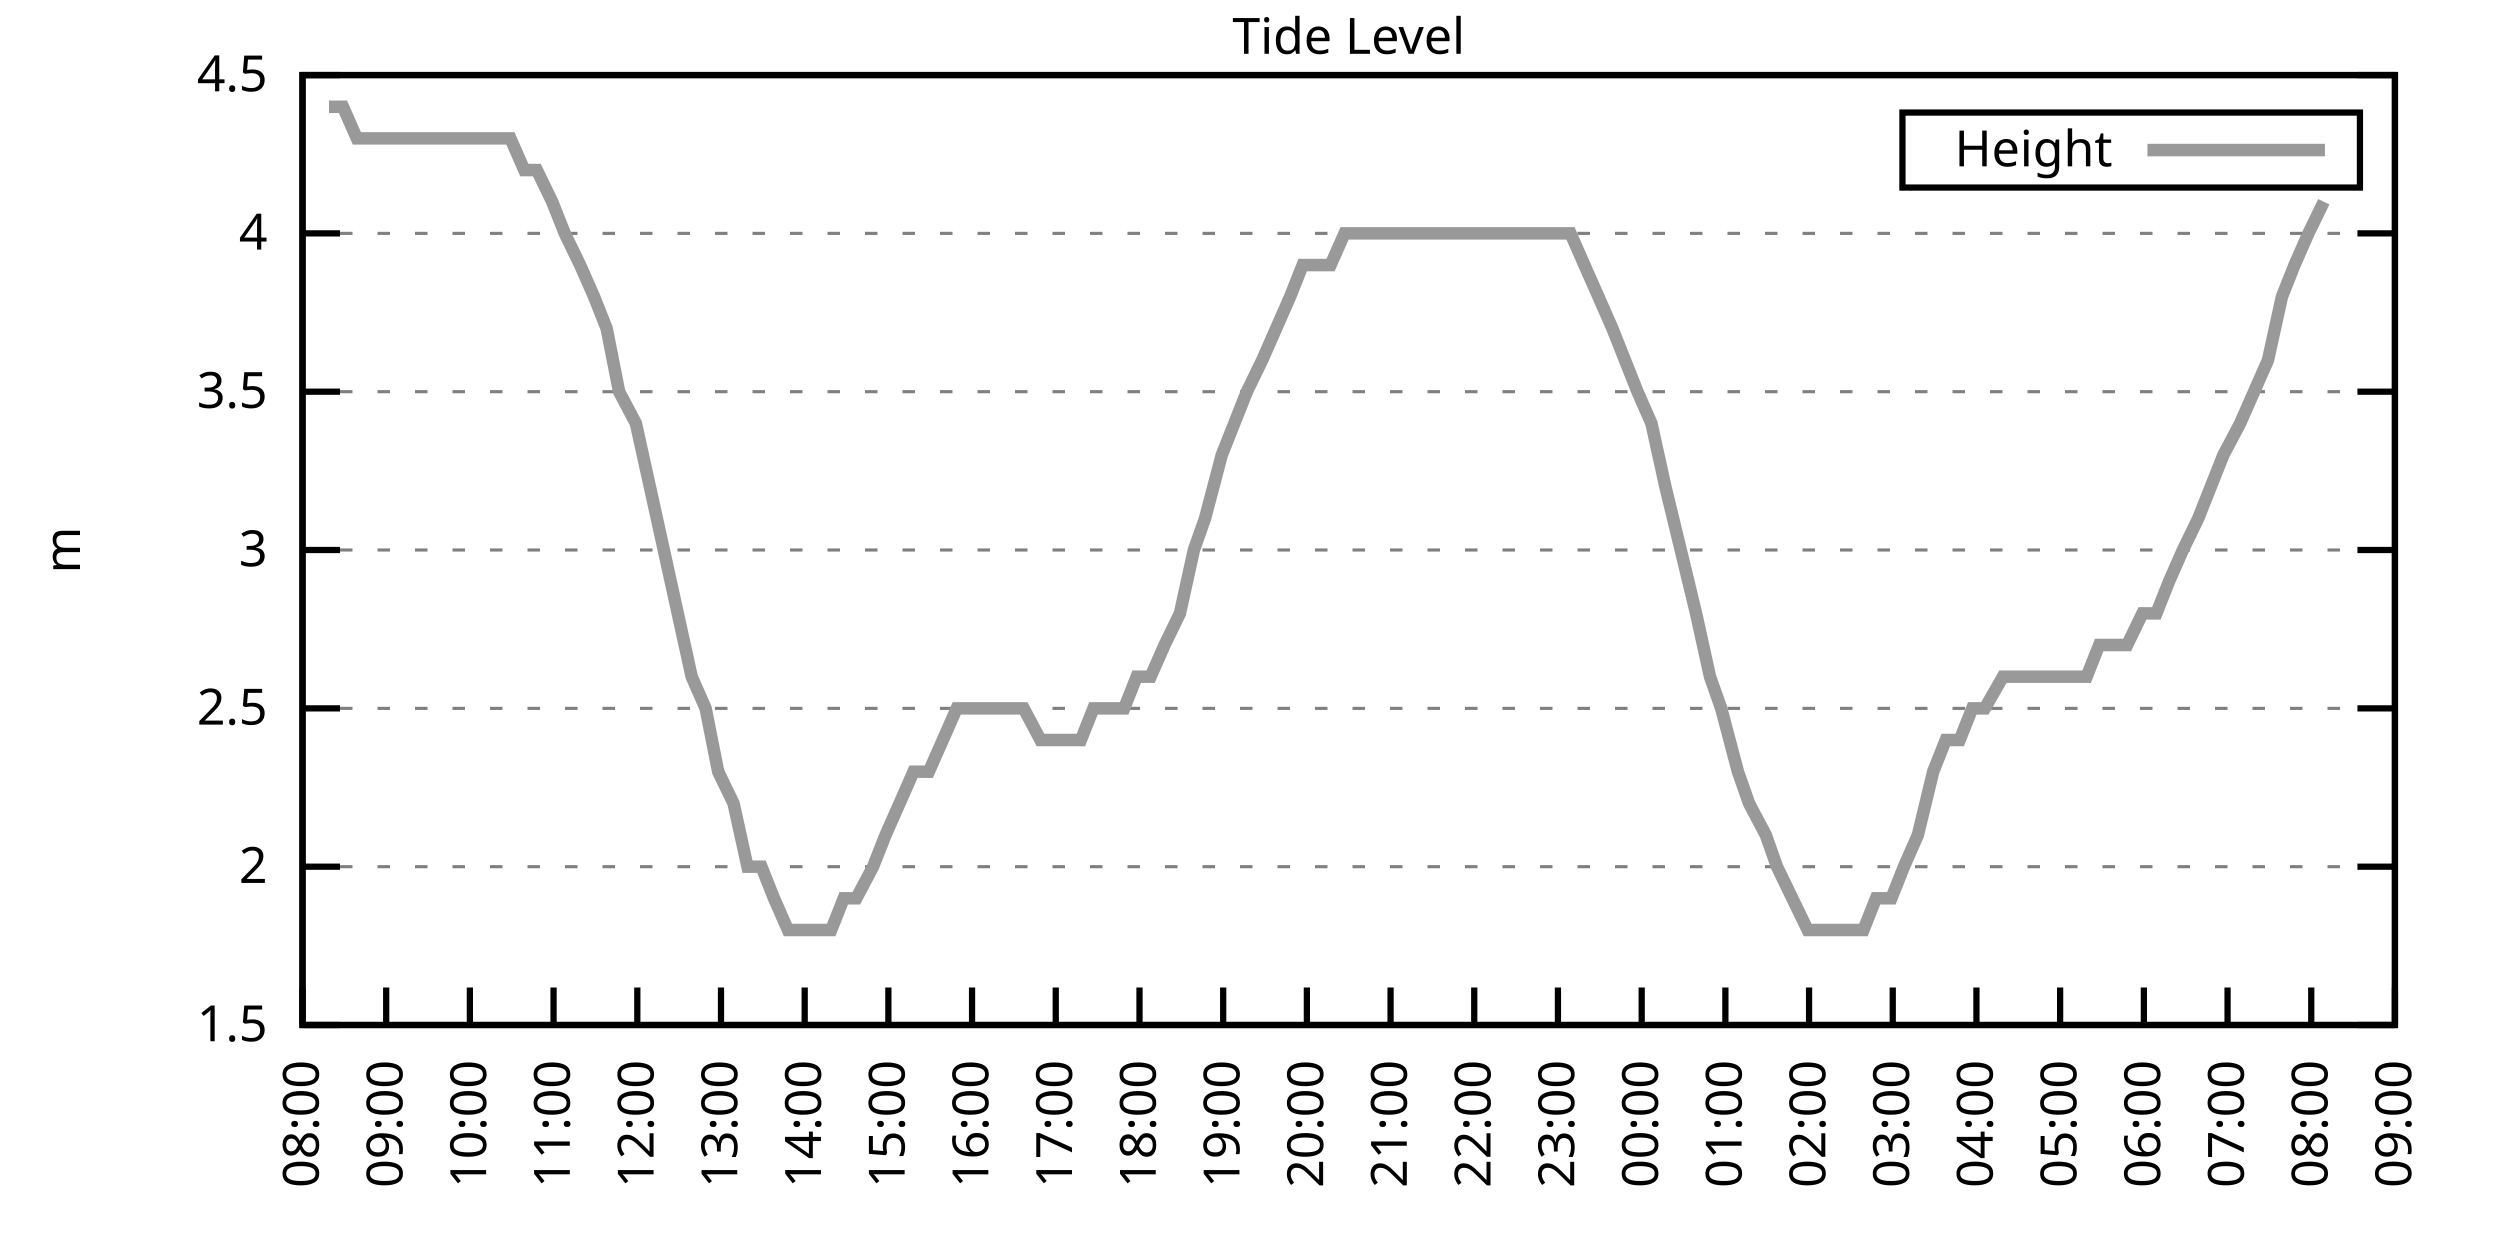
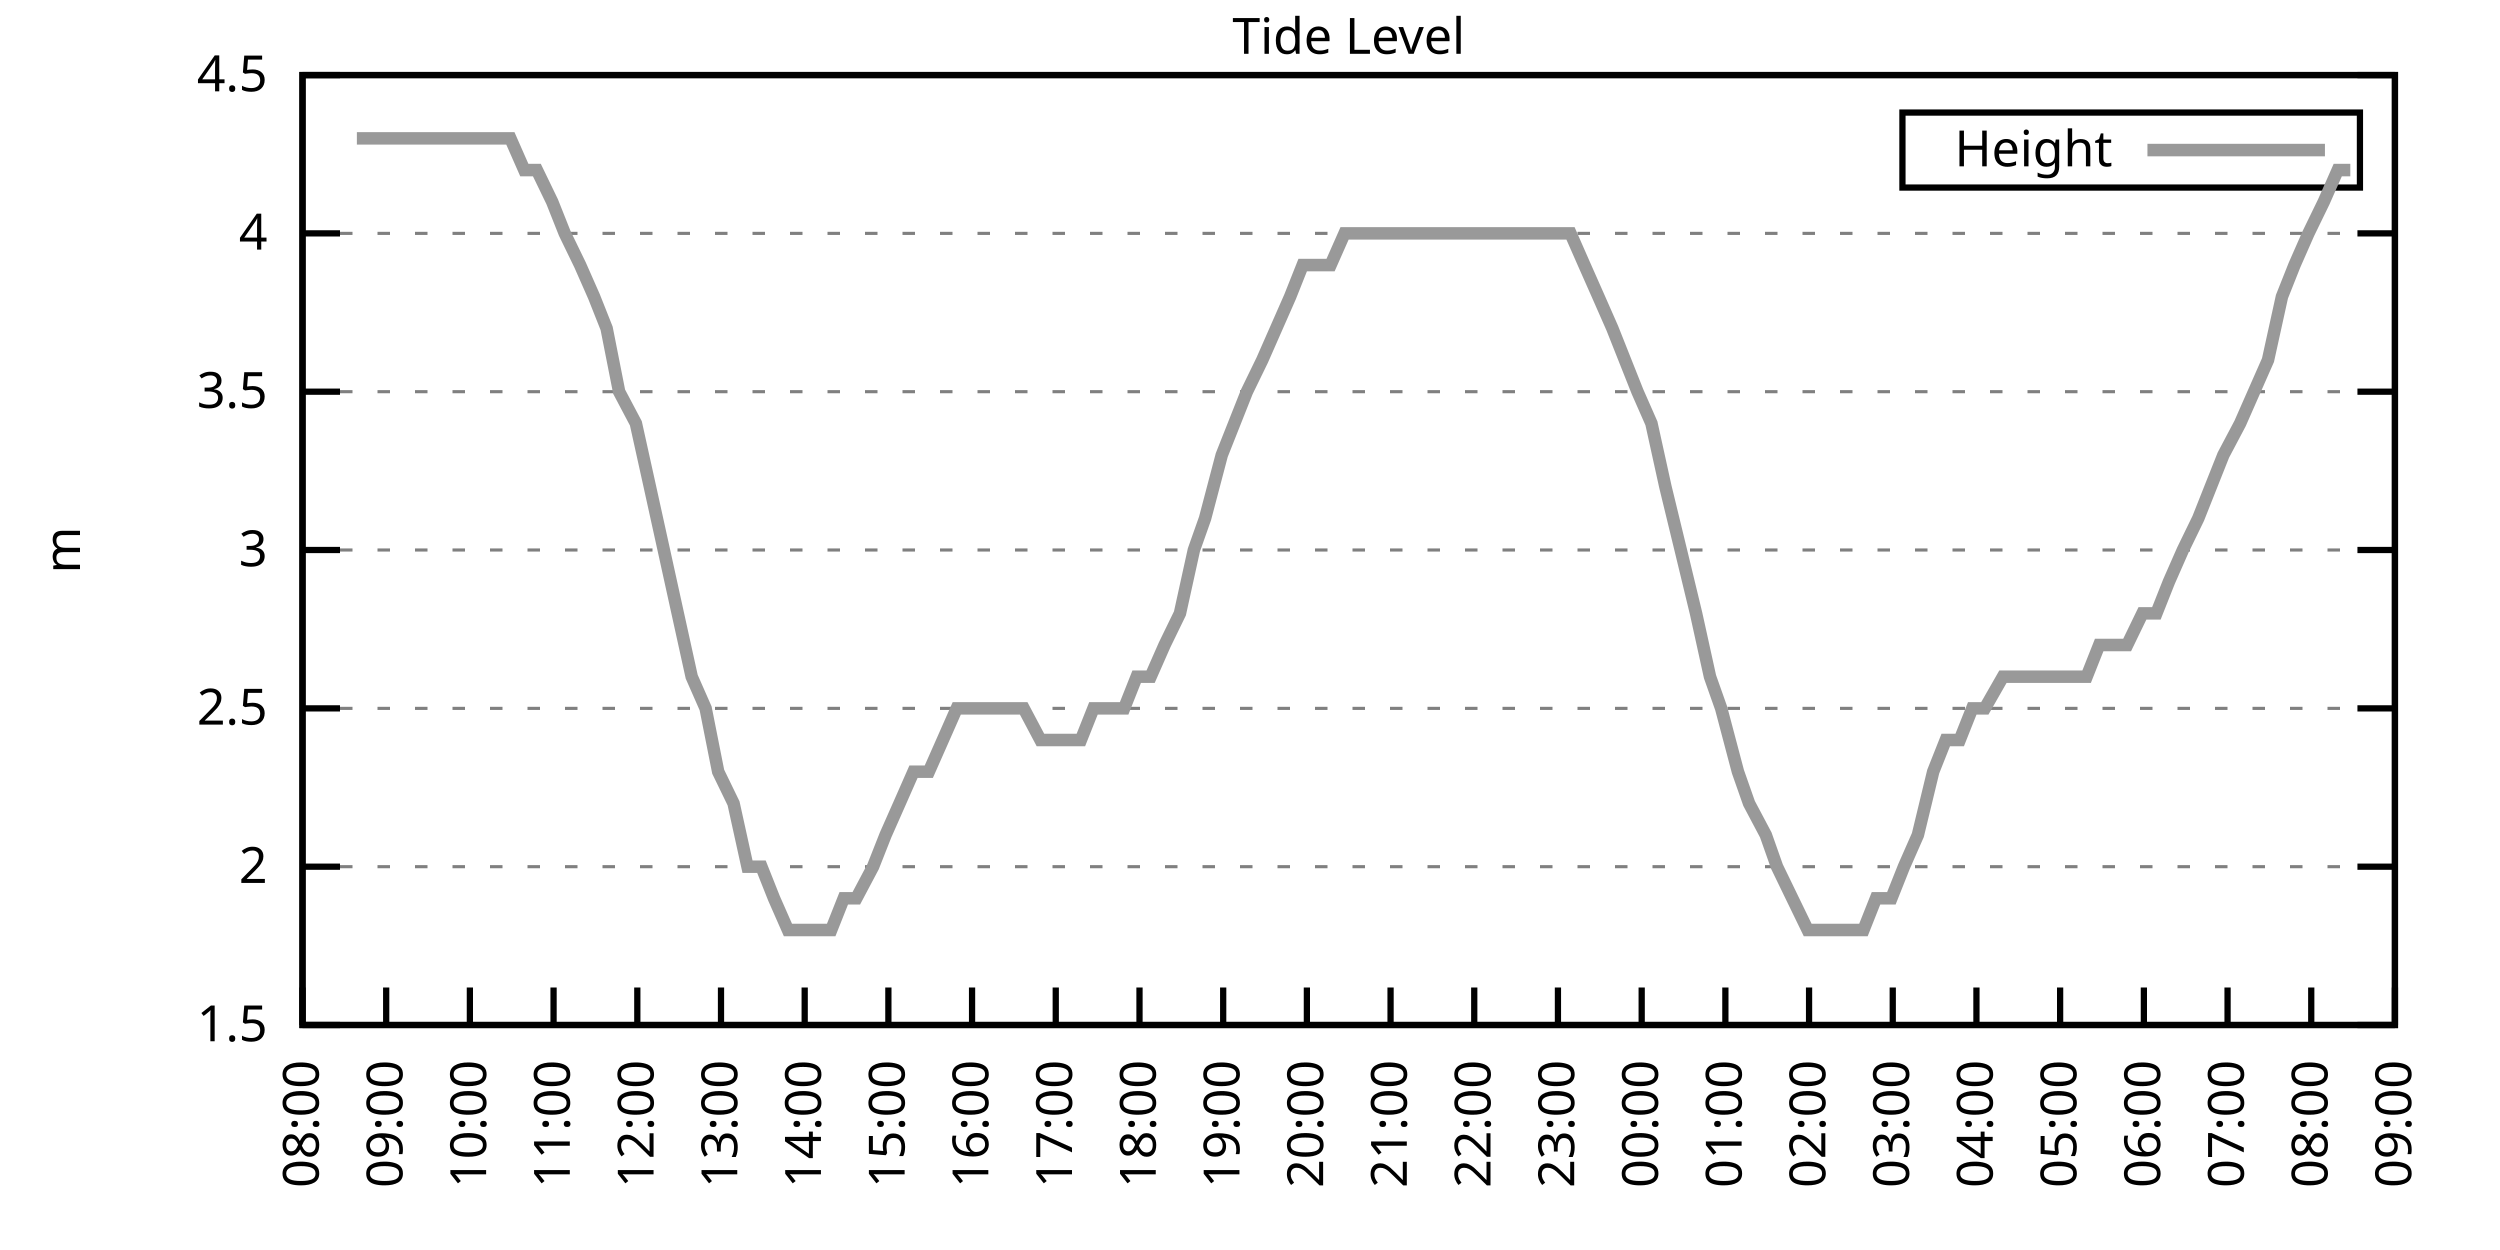
<svg xmlns="http://www.w3.org/2000/svg" xmlns:xlink="http://www.w3.org/1999/xlink" width="400" height="200" viewBox="0 0 400 200">
  <g id="gnuplot_canvas">
    <rect x="0" y="0" width="400" height="200" fill="none" />
    <defs>
      <circle id="gpDot" r="0.5" stroke-width="0.5" stroke="currentColor" />
      <path id="gpPt0" stroke-width="0.333" stroke="currentColor" d="M-1,0 h2 M0,-1 v2" />
      <path id="gpPt1" stroke-width="0.333" stroke="currentColor" d="M-1,-1 L1,1 M1,-1 L-1,1" />
      <path id="gpPt2" stroke-width="0.333" stroke="currentColor" d="M-1,0 L1,0 M0,-1 L0,1 M-1,-1 L1,1 M-1,1 L1,-1" />
      <rect id="gpPt3" stroke-width="0.333" stroke="currentColor" x="-1" y="-1" width="2" height="2" />
      <rect id="gpPt4" stroke-width="0.333" stroke="currentColor" fill="currentColor" x="-1" y="-1" width="2" height="2" />
      <circle id="gpPt5" stroke-width="0.333" stroke="currentColor" cx="0" cy="0" r="1" />
      <use xlink:href="#gpPt5" id="gpPt6" fill="currentColor" stroke="none" />
      <path id="gpPt7" stroke-width="0.333" stroke="currentColor" d="M0,-1.33 L-1.33,0.67 L1.33,0.67 z" />
      <use xlink:href="#gpPt7" id="gpPt8" fill="currentColor" stroke="none" />
      <use xlink:href="#gpPt7" id="gpPt9" stroke="currentColor" transform="rotate(180)" />
      <use xlink:href="#gpPt9" id="gpPt10" fill="currentColor" stroke="none" />
      <use xlink:href="#gpPt3" id="gpPt11" stroke="currentColor" transform="rotate(45)" />
      <use xlink:href="#gpPt11" id="gpPt12" fill="currentColor" stroke="none" />
      <path id="gpPt13" stroke-width="0.333" stroke="currentColor" d="M0,1.330 L1.265,0.411 L0.782,-1.067 L-0.782,-1.076 L-1.265,0.411 z" />
      <use xlink:href="#gpPt13" id="gpPt14" fill="currentColor" stroke="none" />
      <filter id="textbox" filterUnits="objectBoundingBox" x="0" y="0" height="1" width="1">
        <feFlood flood-color="white" flood-opacity="1" result="bgnd" />
        <feComposite in="SourceGraphic" in2="bgnd" operator="atop" />
      </filter>
      <filter id="greybox" filterUnits="objectBoundingBox" x="0" y="0" height="1" width="1">
        <feFlood flood-color="lightgrey" flood-opacity="1" result="grey" />
        <feComposite in="SourceGraphic" in2="grey" operator="atop" />
      </filter>
    </defs>
    <g fill="none" color="white" stroke="currentColor" stroke-width="1.00" stroke-linecap="butt" stroke-linejoin="miter">
</g>
    <g fill="none" color="black" stroke="currentColor" stroke-width="1.00" stroke-linecap="butt" stroke-linejoin="miter">
      <g stroke="none" shape-rendering="crispEdges">
        <polygon fill="rgb(255, 255, 255)" points="48.40,164.00 383.18,164.00 383.18,12.02 48.40,12.02 " />
      </g>
    </g>
    <g fill="none" color="black" stroke="currentColor" stroke-width="1.00" stroke-linecap="butt" stroke-linejoin="miter">
</g>
    <g fill="none" color="black" stroke="black" stroke-width="0.50" stroke-linecap="butt" stroke-linejoin="miter">
</g>
    <g fill="none" color="gray" stroke="currentColor" stroke-width="0.50" stroke-linecap="butt" stroke-linejoin="miter">
      <path stroke="gray" stroke-dasharray="2,4" class="gridline" d="M48.40,164.00 L383.19,164.00  " />
    </g>
    <g fill="none" color="gray" stroke="gray" stroke-width="1.00" stroke-linecap="butt" stroke-linejoin="miter">
</g>
    <g fill="none" color="black" stroke="currentColor" stroke-width="1.00" stroke-linecap="butt" stroke-linejoin="miter">
      <path stroke="black" d="M48.40,164.00 L54.40,164.00 M383.19,164.00 L377.19,164.00  " />
      <g transform="translate(42.80,166.60)" stroke="none" fill="black" font-family="Sans" font-size="8.00" text-anchor="end">
        <text>
          <tspan font-family="Sans"> 1.5</tspan>
        </text>
      </g>
    </g>
    <g fill="none" color="black" stroke="currentColor" stroke-width="1.00" stroke-linecap="butt" stroke-linejoin="miter">
</g>
    <g fill="none" color="black" stroke="black" stroke-width="0.50" stroke-linecap="butt" stroke-linejoin="miter">
</g>
    <g fill="none" color="gray" stroke="currentColor" stroke-width="0.50" stroke-linecap="butt" stroke-linejoin="miter">
      <path stroke="gray" stroke-dasharray="2,4" class="gridline" d="M48.40,138.67 L383.19,138.67  " />
    </g>
    <g fill="none" color="gray" stroke="gray" stroke-width="1.00" stroke-linecap="butt" stroke-linejoin="miter">
</g>
    <g fill="none" color="black" stroke="currentColor" stroke-width="1.00" stroke-linecap="butt" stroke-linejoin="miter">
      <path stroke="black" d="M48.40,138.67 L54.40,138.67 M383.19,138.67 L377.19,138.67  " />
      <g transform="translate(42.80,141.27)" stroke="none" fill="black" font-family="Sans" font-size="8.00" text-anchor="end">
        <text>
          <tspan font-family="Sans"> 2</tspan>
        </text>
      </g>
    </g>
    <g fill="none" color="black" stroke="currentColor" stroke-width="1.00" stroke-linecap="butt" stroke-linejoin="miter">
</g>
    <g fill="none" color="black" stroke="black" stroke-width="0.50" stroke-linecap="butt" stroke-linejoin="miter">
</g>
    <g fill="none" color="gray" stroke="currentColor" stroke-width="0.50" stroke-linecap="butt" stroke-linejoin="miter">
      <path stroke="gray" stroke-dasharray="2,4" class="gridline" d="M48.40,113.34 L383.19,113.34  " />
    </g>
    <g fill="none" color="gray" stroke="gray" stroke-width="1.00" stroke-linecap="butt" stroke-linejoin="miter">
</g>
    <g fill="none" color="black" stroke="currentColor" stroke-width="1.00" stroke-linecap="butt" stroke-linejoin="miter">
      <path stroke="black" d="M48.40,113.34 L54.40,113.34 M383.19,113.34 L377.19,113.34  " />
      <g transform="translate(42.80,115.94)" stroke="none" fill="black" font-family="Sans" font-size="8.00" text-anchor="end">
        <text>
          <tspan font-family="Sans"> 2.5</tspan>
        </text>
      </g>
    </g>
    <g fill="none" color="black" stroke="currentColor" stroke-width="1.00" stroke-linecap="butt" stroke-linejoin="miter">
</g>
    <g fill="none" color="black" stroke="black" stroke-width="0.50" stroke-linecap="butt" stroke-linejoin="miter">
</g>
    <g fill="none" color="gray" stroke="currentColor" stroke-width="0.50" stroke-linecap="butt" stroke-linejoin="miter">
      <path stroke="gray" stroke-dasharray="2,4" class="gridline" d="M48.40,88.00 L383.19,88.00  " />
    </g>
    <g fill="none" color="gray" stroke="gray" stroke-width="1.00" stroke-linecap="butt" stroke-linejoin="miter">
</g>
    <g fill="none" color="black" stroke="currentColor" stroke-width="1.00" stroke-linecap="butt" stroke-linejoin="miter">
      <path stroke="black" d="M48.40,88.00 L54.40,88.00 M383.19,88.00 L377.19,88.00  " />
      <g transform="translate(42.80,90.60)" stroke="none" fill="black" font-family="Sans" font-size="8.00" text-anchor="end">
        <text>
          <tspan font-family="Sans"> 3</tspan>
        </text>
      </g>
    </g>
    <g fill="none" color="black" stroke="currentColor" stroke-width="1.00" stroke-linecap="butt" stroke-linejoin="miter">
</g>
    <g fill="none" color="black" stroke="black" stroke-width="0.50" stroke-linecap="butt" stroke-linejoin="miter">
</g>
    <g fill="none" color="gray" stroke="currentColor" stroke-width="0.50" stroke-linecap="butt" stroke-linejoin="miter">
      <path stroke="gray" stroke-dasharray="2,4" class="gridline" d="M48.40,62.67 L383.19,62.67  " />
    </g>
    <g fill="none" color="gray" stroke="gray" stroke-width="1.00" stroke-linecap="butt" stroke-linejoin="miter">
</g>
    <g fill="none" color="black" stroke="currentColor" stroke-width="1.00" stroke-linecap="butt" stroke-linejoin="miter">
      <path stroke="black" d="M48.40,62.67 L54.40,62.67 M383.19,62.67 L377.19,62.67  " />
      <g transform="translate(42.80,65.27)" stroke="none" fill="black" font-family="Sans" font-size="8.00" text-anchor="end">
        <text>
          <tspan font-family="Sans"> 3.5</tspan>
        </text>
      </g>
    </g>
    <g fill="none" color="black" stroke="currentColor" stroke-width="1.00" stroke-linecap="butt" stroke-linejoin="miter">
</g>
    <g fill="none" color="black" stroke="black" stroke-width="0.50" stroke-linecap="butt" stroke-linejoin="miter">
</g>
    <g fill="none" color="gray" stroke="currentColor" stroke-width="0.50" stroke-linecap="butt" stroke-linejoin="miter">
      <path stroke="gray" stroke-dasharray="2,4" class="gridline" d="M48.40,37.34 L383.19,37.34  " />
    </g>
    <g fill="none" color="gray" stroke="gray" stroke-width="1.00" stroke-linecap="butt" stroke-linejoin="miter">
</g>
    <g fill="none" color="black" stroke="currentColor" stroke-width="1.00" stroke-linecap="butt" stroke-linejoin="miter">
      <path stroke="black" d="M48.40,37.34 L54.40,37.34 M383.19,37.34 L377.19,37.34  " />
      <g transform="translate(42.80,39.94)" stroke="none" fill="black" font-family="Sans" font-size="8.00" text-anchor="end">
        <text>
          <tspan font-family="Sans"> 4</tspan>
        </text>
      </g>
    </g>
    <g fill="none" color="black" stroke="currentColor" stroke-width="1.00" stroke-linecap="butt" stroke-linejoin="miter">
</g>
    <g fill="none" color="black" stroke="black" stroke-width="0.50" stroke-linecap="butt" stroke-linejoin="miter">
</g>
    <g fill="none" color="gray" stroke="currentColor" stroke-width="0.50" stroke-linecap="butt" stroke-linejoin="miter">
      <path stroke="gray" stroke-dasharray="2,4" class="gridline" d="M48.40,12.01 L383.19,12.01  " />
    </g>
    <g fill="none" color="gray" stroke="gray" stroke-width="1.00" stroke-linecap="butt" stroke-linejoin="miter">
</g>
    <g fill="none" color="black" stroke="currentColor" stroke-width="1.00" stroke-linecap="butt" stroke-linejoin="miter">
      <path stroke="black" d="M48.40,12.01 L54.40,12.01 M383.19,12.01 L377.19,12.01  " />
      <g transform="translate(42.80,14.61)" stroke="none" fill="black" font-family="Sans" font-size="8.00" text-anchor="end">
        <text>
          <tspan font-family="Sans"> 4.5</tspan>
        </text>
      </g>
    </g>
    <g fill="none" color="black" stroke="currentColor" stroke-width="1.00" stroke-linecap="butt" stroke-linejoin="miter">
      <path stroke="black" d="M48.40,164.00 L48.40,158.00  " />
      <g transform="translate(51.00,169.60) rotate(270.00)" stroke="none" fill="black" font-family="Sans" font-size="8.00" text-anchor="end">
        <text>
          <tspan font-family="Sans">08:00</tspan>
        </text>
      </g>
    </g>
    <g fill="none" color="black" stroke="currentColor" stroke-width="1.00" stroke-linecap="butt" stroke-linejoin="miter">
      <path stroke="black" d="M61.79,164.00 L61.79,158.00  " />
      <g transform="translate(64.39,169.60) rotate(270.00)" stroke="none" fill="black" font-family="Sans" font-size="8.00" text-anchor="end">
        <text>
          <tspan font-family="Sans">09:00</tspan>
        </text>
      </g>
    </g>
    <g fill="none" color="black" stroke="currentColor" stroke-width="1.00" stroke-linecap="butt" stroke-linejoin="miter">
      <path stroke="black" d="M75.18,164.00 L75.18,158.00  " />
      <g transform="translate(77.78,169.60) rotate(270.00)" stroke="none" fill="black" font-family="Sans" font-size="8.00" text-anchor="end">
        <text>
          <tspan font-family="Sans">10:00</tspan>
        </text>
      </g>
    </g>
    <g fill="none" color="black" stroke="currentColor" stroke-width="1.00" stroke-linecap="butt" stroke-linejoin="miter">
      <path stroke="black" d="M88.57,164.00 L88.57,158.00  " />
      <g transform="translate(91.17,169.60) rotate(270.00)" stroke="none" fill="black" font-family="Sans" font-size="8.00" text-anchor="end">
        <text>
          <tspan font-family="Sans">11:00</tspan>
        </text>
      </g>
    </g>
    <g fill="none" color="black" stroke="currentColor" stroke-width="1.00" stroke-linecap="butt" stroke-linejoin="miter">
      <path stroke="black" d="M101.97,164.00 L101.97,158.00  " />
      <g transform="translate(104.57,169.60) rotate(270.00)" stroke="none" fill="black" font-family="Sans" font-size="8.00" text-anchor="end">
        <text>
          <tspan font-family="Sans">12:00</tspan>
        </text>
      </g>
    </g>
    <g fill="none" color="black" stroke="currentColor" stroke-width="1.00" stroke-linecap="butt" stroke-linejoin="miter">
      <path stroke="black" d="M115.36,164.00 L115.36,158.00  " />
      <g transform="translate(117.96,169.60) rotate(270.00)" stroke="none" fill="black" font-family="Sans" font-size="8.00" text-anchor="end">
        <text>
          <tspan font-family="Sans">13:00</tspan>
        </text>
      </g>
    </g>
    <g fill="none" color="black" stroke="currentColor" stroke-width="1.00" stroke-linecap="butt" stroke-linejoin="miter">
      <path stroke="black" d="M128.75,164.00 L128.75,158.00  " />
      <g transform="translate(131.35,169.60) rotate(270.00)" stroke="none" fill="black" font-family="Sans" font-size="8.00" text-anchor="end">
        <text>
          <tspan font-family="Sans">14:00</tspan>
        </text>
      </g>
    </g>
    <g fill="none" color="black" stroke="currentColor" stroke-width="1.00" stroke-linecap="butt" stroke-linejoin="miter">
      <path stroke="black" d="M142.14,164.00 L142.14,158.00  " />
      <g transform="translate(144.74,169.60) rotate(270.00)" stroke="none" fill="black" font-family="Sans" font-size="8.00" text-anchor="end">
        <text>
          <tspan font-family="Sans">15:00</tspan>
        </text>
      </g>
    </g>
    <g fill="none" color="black" stroke="currentColor" stroke-width="1.00" stroke-linecap="butt" stroke-linejoin="miter">
      <path stroke="black" d="M155.53,164.00 L155.53,158.00  " />
      <g transform="translate(158.13,169.60) rotate(270.00)" stroke="none" fill="black" font-family="Sans" font-size="8.00" text-anchor="end">
        <text>
          <tspan font-family="Sans">16:00</tspan>
        </text>
      </g>
    </g>
    <g fill="none" color="black" stroke="currentColor" stroke-width="1.00" stroke-linecap="butt" stroke-linejoin="miter">
      <path stroke="black" d="M168.92,164.00 L168.92,158.00  " />
      <g transform="translate(171.52,169.60) rotate(270.00)" stroke="none" fill="black" font-family="Sans" font-size="8.00" text-anchor="end">
        <text>
          <tspan font-family="Sans">17:00</tspan>
        </text>
      </g>
    </g>
    <g fill="none" color="black" stroke="currentColor" stroke-width="1.00" stroke-linecap="butt" stroke-linejoin="miter">
      <path stroke="black" d="M182.32,164.00 L182.32,158.00  " />
      <g transform="translate(184.92,169.60) rotate(270.00)" stroke="none" fill="black" font-family="Sans" font-size="8.00" text-anchor="end">
        <text>
          <tspan font-family="Sans">18:00</tspan>
        </text>
      </g>
    </g>
    <g fill="none" color="black" stroke="currentColor" stroke-width="1.00" stroke-linecap="butt" stroke-linejoin="miter">
      <path stroke="black" d="M195.71,164.00 L195.71,158.00  " />
      <g transform="translate(198.31,169.60) rotate(270.00)" stroke="none" fill="black" font-family="Sans" font-size="8.00" text-anchor="end">
        <text>
          <tspan font-family="Sans">19:00</tspan>
        </text>
      </g>
    </g>
    <g fill="none" color="black" stroke="currentColor" stroke-width="1.00" stroke-linecap="butt" stroke-linejoin="miter">
      <path stroke="black" d="M209.10,164.00 L209.10,158.00  " />
      <g transform="translate(211.70,169.60) rotate(270.00)" stroke="none" fill="black" font-family="Sans" font-size="8.00" text-anchor="end">
        <text>
          <tspan font-family="Sans">20:00</tspan>
        </text>
      </g>
    </g>
    <g fill="none" color="black" stroke="currentColor" stroke-width="1.00" stroke-linecap="butt" stroke-linejoin="miter">
      <path stroke="black" d="M222.49,164.00 L222.49,158.00  " />
      <g transform="translate(225.09,169.60) rotate(270.00)" stroke="none" fill="black" font-family="Sans" font-size="8.00" text-anchor="end">
        <text>
          <tspan font-family="Sans">21:00</tspan>
        </text>
      </g>
    </g>
    <g fill="none" color="black" stroke="currentColor" stroke-width="1.00" stroke-linecap="butt" stroke-linejoin="miter">
      <path stroke="black" d="M235.88,164.00 L235.88,158.00  " />
      <g transform="translate(238.48,169.60) rotate(270.00)" stroke="none" fill="black" font-family="Sans" font-size="8.00" text-anchor="end">
        <text>
          <tspan font-family="Sans">22:00</tspan>
        </text>
      </g>
    </g>
    <g fill="none" color="black" stroke="currentColor" stroke-width="1.00" stroke-linecap="butt" stroke-linejoin="miter">
      <path stroke="black" d="M249.27,164.00 L249.27,158.00  " />
      <g transform="translate(251.87,169.60) rotate(270.00)" stroke="none" fill="black" font-family="Sans" font-size="8.00" text-anchor="end">
        <text>
          <tspan font-family="Sans">23:00</tspan>
        </text>
      </g>
    </g>
    <g fill="none" color="black" stroke="currentColor" stroke-width="1.00" stroke-linecap="butt" stroke-linejoin="miter">
      <path stroke="black" d="M262.67,164.00 L262.67,158.00  " />
      <g transform="translate(265.27,169.60) rotate(270.00)" stroke="none" fill="black" font-family="Sans" font-size="8.00" text-anchor="end">
        <text>
          <tspan font-family="Sans">00:00</tspan>
        </text>
      </g>
    </g>
    <g fill="none" color="black" stroke="currentColor" stroke-width="1.00" stroke-linecap="butt" stroke-linejoin="miter">
      <path stroke="black" d="M276.06,164.00 L276.06,158.00  " />
      <g transform="translate(278.66,169.60) rotate(270.00)" stroke="none" fill="black" font-family="Sans" font-size="8.00" text-anchor="end">
        <text>
          <tspan font-family="Sans">01:00</tspan>
        </text>
      </g>
    </g>
    <g fill="none" color="black" stroke="currentColor" stroke-width="1.00" stroke-linecap="butt" stroke-linejoin="miter">
      <path stroke="black" d="M289.45,164.00 L289.45,158.00  " />
      <g transform="translate(292.05,169.60) rotate(270.00)" stroke="none" fill="black" font-family="Sans" font-size="8.00" text-anchor="end">
        <text>
          <tspan font-family="Sans">02:00</tspan>
        </text>
      </g>
    </g>
    <g fill="none" color="black" stroke="currentColor" stroke-width="1.00" stroke-linecap="butt" stroke-linejoin="miter">
      <path stroke="black" d="M302.84,164.00 L302.84,158.00  " />
      <g transform="translate(305.44,169.60) rotate(270.00)" stroke="none" fill="black" font-family="Sans" font-size="8.00" text-anchor="end">
        <text>
          <tspan font-family="Sans">03:00</tspan>
        </text>
      </g>
    </g>
    <g fill="none" color="black" stroke="currentColor" stroke-width="1.00" stroke-linecap="butt" stroke-linejoin="miter">
      <path stroke="black" d="M316.23,164.00 L316.23,158.00  " />
      <g transform="translate(318.83,169.60) rotate(270.00)" stroke="none" fill="black" font-family="Sans" font-size="8.00" text-anchor="end">
        <text>
          <tspan font-family="Sans">04:00</tspan>
        </text>
      </g>
    </g>
    <g fill="none" color="black" stroke="currentColor" stroke-width="1.00" stroke-linecap="butt" stroke-linejoin="miter">
      <path stroke="black" d="M329.62,164.00 L329.62,158.00  " />
      <g transform="translate(332.22,169.60) rotate(270.00)" stroke="none" fill="black" font-family="Sans" font-size="8.00" text-anchor="end">
        <text>
          <tspan font-family="Sans">05:00</tspan>
        </text>
      </g>
    </g>
    <g fill="none" color="black" stroke="currentColor" stroke-width="1.00" stroke-linecap="butt" stroke-linejoin="miter">
      <path stroke="black" d="M343.02,164.00 L343.02,158.00  " />
      <g transform="translate(345.62,169.60) rotate(270.00)" stroke="none" fill="black" font-family="Sans" font-size="8.00" text-anchor="end">
        <text>
          <tspan font-family="Sans">06:00</tspan>
        </text>
      </g>
    </g>
    <g fill="none" color="black" stroke="currentColor" stroke-width="1.00" stroke-linecap="butt" stroke-linejoin="miter">
      <path stroke="black" d="M356.41,164.00 L356.41,158.00  " />
      <g transform="translate(359.01,169.60) rotate(270.00)" stroke="none" fill="black" font-family="Sans" font-size="8.00" text-anchor="end">
        <text>
          <tspan font-family="Sans">07:00</tspan>
        </text>
      </g>
    </g>
    <g fill="none" color="black" stroke="currentColor" stroke-width="1.00" stroke-linecap="butt" stroke-linejoin="miter">
      <path stroke="black" d="M369.80,164.00 L369.80,158.00  " />
      <g transform="translate(372.40,169.60) rotate(270.00)" stroke="none" fill="black" font-family="Sans" font-size="8.00" text-anchor="end">
        <text>
          <tspan font-family="Sans">08:00</tspan>
        </text>
      </g>
    </g>
    <g fill="none" color="black" stroke="currentColor" stroke-width="1.00" stroke-linecap="butt" stroke-linejoin="miter">
      <path stroke="black" d="M383.19,164.00 L383.19,158.00  " />
      <g transform="translate(385.79,169.60) rotate(270.00)" stroke="none" fill="black" font-family="Sans" font-size="8.00" text-anchor="end">
        <text>
          <tspan font-family="Sans">09:00</tspan>
        </text>
      </g>
    </g>
    <g fill="none" color="black" stroke="currentColor" stroke-width="1.00" stroke-linecap="butt" stroke-linejoin="miter">
</g>
    <g fill="none" color="black" stroke="currentColor" stroke-width="1.00" stroke-linecap="butt" stroke-linejoin="miter">
      <path stroke="black" d="M48.40,12.01 L48.40,164.00 L383.19,164.00 L383.19,12.01 L48.40,12.01 Z  " />
    </g>
    <g fill="none" color="black" stroke="currentColor" stroke-width="1.00" stroke-linecap="butt" stroke-linejoin="miter">
</g>
    <g fill="none" color="black" stroke="currentColor" stroke-width="1.00" stroke-linecap="butt" stroke-linejoin="miter">
      <path stroke="black" d="M304.39,30.01 L304.39,18.01 L377.59,18.01 L377.59,30.01 L304.39,30.01 Z  " />
    </g>
    <g id="Tide_level_plot_1">
      <g fill="none" color="white" stroke="black" stroke-width="2.00" stroke-linecap="butt" stroke-linejoin="miter">
</g>
      <g fill="none" color="black" stroke="currentColor" stroke-width="2.00" stroke-linecap="butt" stroke-linejoin="miter">
        <g transform="translate(337.99,26.61)" stroke="none" fill="black" font-family="Sans" font-size="8.00" text-anchor="end">
          <text>
            <tspan font-family="Sans">Height</tspan>
          </text>
        </g>
      </g>
      <g fill="none" color="black" stroke="currentColor" stroke-width="2.00" stroke-linecap="butt" stroke-linejoin="miter">
-         <path stroke="rgb(153, 153, 153)" d="M343.59,24.01 L371.99,24.01 M52.64,17.08 L54.87,17.08 L57.10,22.14 L59.34,22.14 L61.57,22.14 L63.80,22.14   L66.03,22.14 L68.04,22.14 L70.50,22.14 L72.73,22.14 L74.96,22.14 L76.97,22.14 L78.98,22.14 L81.66,22.14   L83.89,27.21 L85.90,27.21 L88.35,32.28 L90.36,37.34 L92.82,42.41 L95.05,47.47 L97.06,52.54 L99.06,62.67   L101.74,67.74 L103.98,77.87 L106.21,88.00 L108.44,98.14 L110.67,108.27 L112.90,113.34 L114.91,123.47 L117.37,128.54   L119.60,138.67 L121.83,138.67 L123.84,143.73 L126.07,148.80 L128.53,148.80 L130.54,148.80 L132.99,148.80 L135.00,143.73   L137.01,143.73 L139.69,138.67 L141.69,133.60 L143.93,128.54 L146.16,123.47 L148.61,123.47 L150.85,118.40 L153.08,113.34   L155.09,113.34 L157.54,113.34 L159.55,113.34 L161.78,113.34 L163.79,113.34 L166.47,118.40 L168.48,118.40 L170.71,118.40   L172.94,118.40 L174.95,113.34 L177.63,113.34 L179.86,113.34 L181.87,108.27 L184.10,108.27 L186.33,103.20 L188.79,98.14   L191.02,88.00 L192.81,82.94 L195.48,72.81 L197.49,67.74 L199.50,62.67 L201.96,57.61 L204.19,52.54 L206.42,47.47   L208.43,42.41 L210.88,42.41 L212.89,42.41 L215.13,37.34 L217.36,37.34 L220.04,37.34 L222.04,37.34 L224.28,37.34   L226.51,37.34 L228.52,37.34 L231.20,37.34 L233.20,37.34 L235.44,37.34 L237.67,37.34 L240.12,37.34 L242.36,37.34   L244.59,37.34 L246.60,37.34 L249.05,37.34 L251.28,37.34 L253.51,42.41 L255.75,47.47 L257.98,52.54 L259.99,57.61   L262.00,62.67 L264.23,67.74 L266.46,77.87 L268.92,88.00 L271.37,98.14 L273.60,108.27 L275.39,113.34 L278.07,123.47   L279.85,128.54 L282.53,133.60 L284.32,138.67 L286.77,143.73 L289.23,148.80 L291.46,148.80 L293.24,148.80 L295.92,148.80   L298.15,148.80 L300.16,143.73 L302.62,143.73 L304.63,138.67 L306.86,133.60 L309.31,123.47 L311.32,118.40 L313.55,118.40   L315.56,113.34 L317.57,113.34 L320.47,108.27 L322.48,108.27 L324.94,108.27 L326.95,108.27 L329.18,108.27 L331.41,108.27   L333.86,108.27 L335.87,103.20 L338.33,103.20 L340.34,103.20 L342.79,98.14 L345.02,98.14 L347.03,93.07 L349.26,88.00   L351.72,82.94 L353.73,77.87 L355.74,72.81 L358.42,67.74 L360.65,62.67 L362.88,57.61 L365.11,47.47 L367.12,42.41   L369.35,37.34 L371.81,32.28  " />
+         <path stroke="rgb(153, 153, 153)" d="M343.59,24.01 L371.99,24.01 M57.10,22.14 L59.34,22.14 L61.57,22.14 L63.80,22.14 L66.03,22.14 L68.04,22.14   L70.50,22.14 L72.73,22.14 L74.96,22.14 L76.97,22.14 L78.98,22.14 L81.66,22.14 L83.89,27.21 L85.90,27.21   L88.35,32.28 L90.36,37.34 L92.82,42.41 L95.05,47.47 L97.06,52.54 L99.06,62.67 L101.74,67.74 L103.98,77.87   L106.21,88.00 L108.44,98.14 L110.67,108.27 L112.90,113.34 L114.91,123.47 L117.37,128.54 L119.60,138.67 L121.83,138.67   L123.84,143.73 L126.07,148.80 L128.53,148.80 L130.54,148.80 L132.99,148.80 L135.00,143.73 L137.01,143.73 L139.69,138.67   L141.69,133.60 L143.93,128.54 L146.16,123.47 L148.61,123.47 L150.85,118.40 L153.08,113.34 L155.09,113.34 L157.54,113.34   L159.55,113.34 L161.78,113.34 L163.79,113.34 L166.47,118.40 L168.48,118.40 L170.71,118.40 L172.94,118.40 L174.95,113.34   L177.63,113.34 L179.86,113.34 L181.87,108.27 L184.10,108.27 L186.33,103.20 L188.79,98.14 L191.02,88.00 L192.81,82.94   L195.48,72.81 L197.49,67.74 L199.50,62.67 L201.96,57.61 L204.19,52.54 L206.42,47.47 L208.43,42.41 L210.88,42.41   L212.89,42.41 L215.13,37.34 L217.36,37.34 L220.04,37.34 L222.04,37.34 L224.28,37.34 L226.51,37.34 L228.52,37.34   L231.20,37.34 L233.20,37.34 L235.44,37.34 L237.67,37.34 L240.12,37.34 L242.36,37.34 L244.59,37.34 L246.60,37.34   L249.05,37.34 L251.28,37.34 L253.51,42.41 L255.75,47.47 L257.98,52.54 L259.99,57.61 L262.00,62.67 L264.23,67.74   L266.46,77.87 L268.92,88.00 L271.37,98.14 L273.60,108.27 L275.39,113.34 L278.07,123.47 L279.85,128.54 L282.53,133.60   L284.32,138.67 L286.77,143.73 L289.23,148.80 L291.46,148.80 L293.24,148.80 L295.92,148.80 L298.15,148.80 L300.16,143.73   L302.62,143.73 L304.63,138.67 L306.86,133.60 L309.31,123.47 L311.32,118.40 L313.55,118.40 L315.56,113.34 L317.57,113.34   L320.47,108.27 L322.48,108.27 L324.94,108.27 L326.95,108.27 L329.18,108.27 L331.41,108.27 L333.86,108.27 L335.87,103.20   L338.33,103.20 L340.34,103.20 L342.79,98.14 L345.02,98.14 L347.03,93.07 L349.26,88.00 L351.72,82.94 L353.73,77.87   L355.74,72.81 L358.42,67.74 L360.65,62.67 L362.88,57.61 L365.11,47.47 L367.12,42.41 L369.35,37.34 L371.81,32.28   L374.04,27.21 L376.05,27.21  " />
      </g>
    </g>
    <g fill="none" color="black" stroke="currentColor" stroke-width="2.00" stroke-linecap="butt" stroke-linejoin="miter">
</g>
    <g fill="none" color="black" stroke="black" stroke-width="1.00" stroke-linecap="butt" stroke-linejoin="miter">
</g>
    <g fill="none" color="black" stroke="currentColor" stroke-width="1.00" stroke-linecap="butt" stroke-linejoin="miter">
      <path stroke="black" d="M48.40,12.01 L48.40,164.00 L383.19,164.00 L383.19,12.01 L48.40,12.01 Z  " />
      <g transform="translate(12.80,88.01) rotate(270.00)" stroke="none" fill="black" font-family="Sans" font-size="8.00" text-anchor="middle">
        <text>
          <tspan font-family="Sans">m</tspan>
        </text>
      </g>
    </g>
    <g fill="none" color="black" stroke="currentColor" stroke-width="1.00" stroke-linecap="butt" stroke-linejoin="miter">
</g>
    <g fill="none" color="black" stroke="currentColor" stroke-width="1.00" stroke-linecap="butt" stroke-linejoin="miter">
      <g transform="translate(215.79,8.61)" stroke="none" fill="black" font-family="Sans" font-size="8.00" text-anchor="middle">
        <text>
          <tspan font-family="Sans">Tide Level</tspan>
        </text>
      </g>
    </g>
    <g fill="none" color="black" stroke="currentColor" stroke-width="1.00" stroke-linecap="butt" stroke-linejoin="miter">
</g>
  </g>
</svg>
